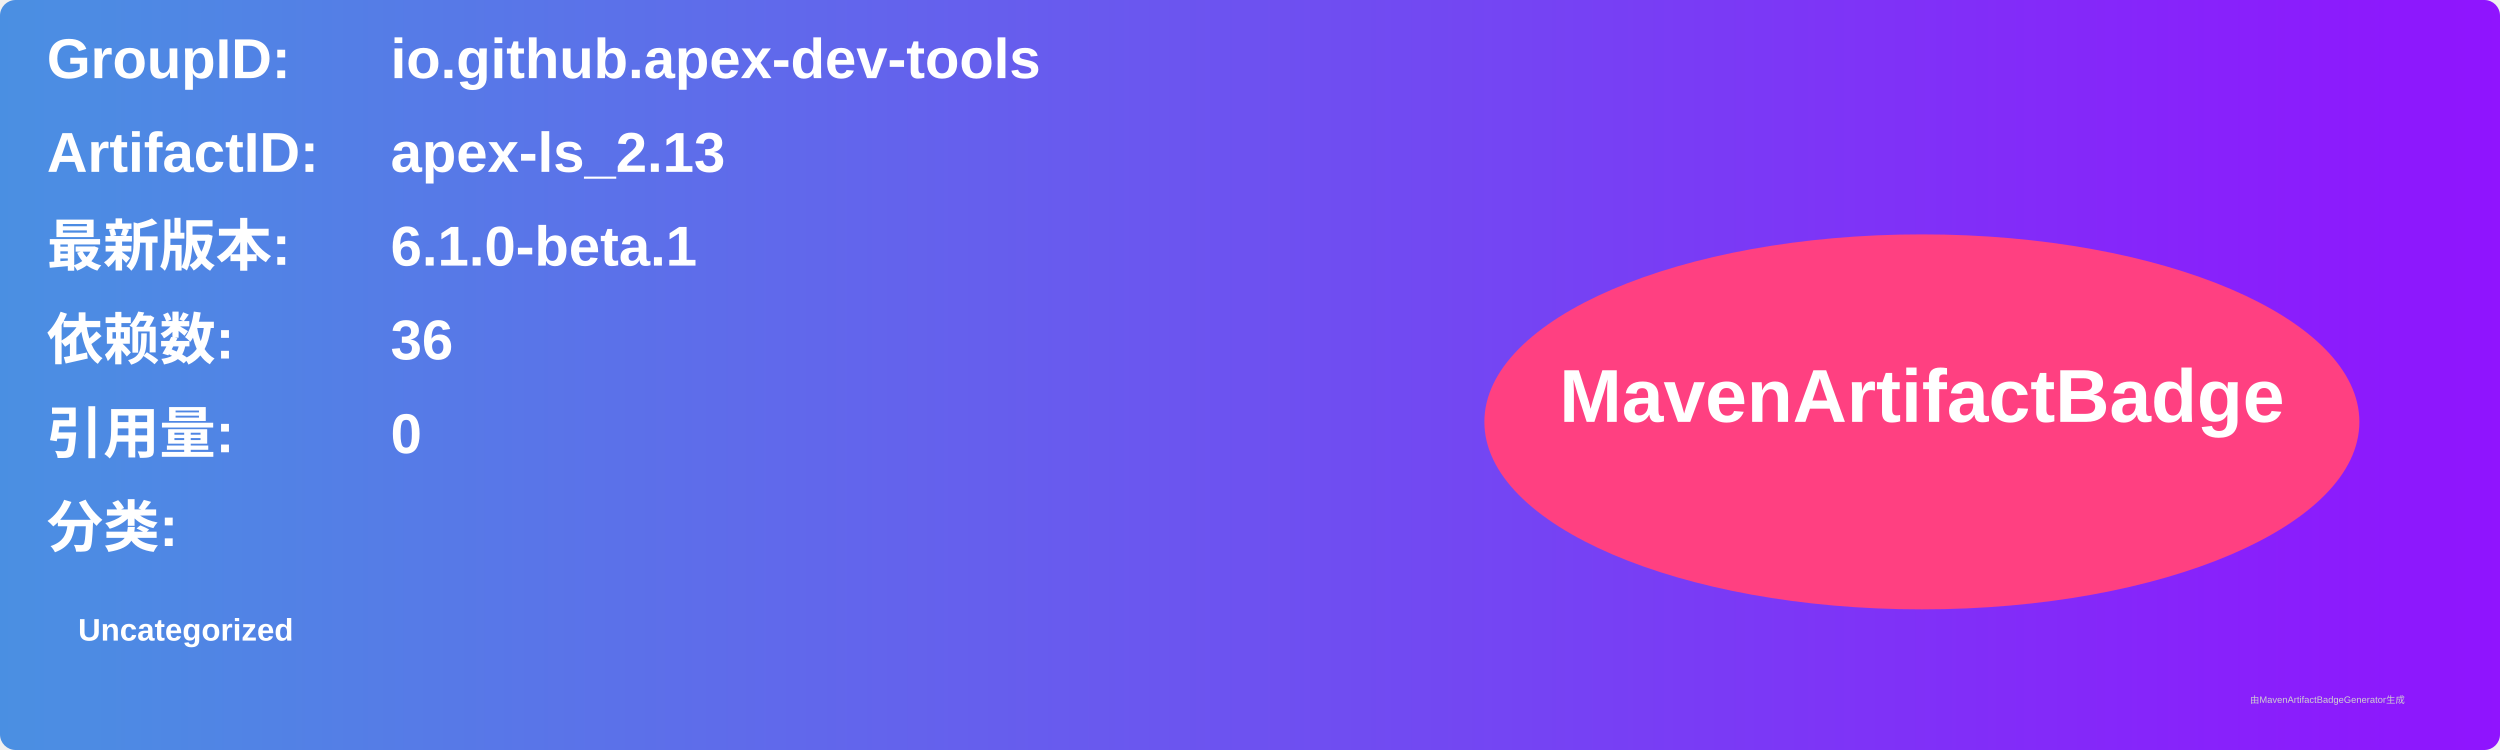
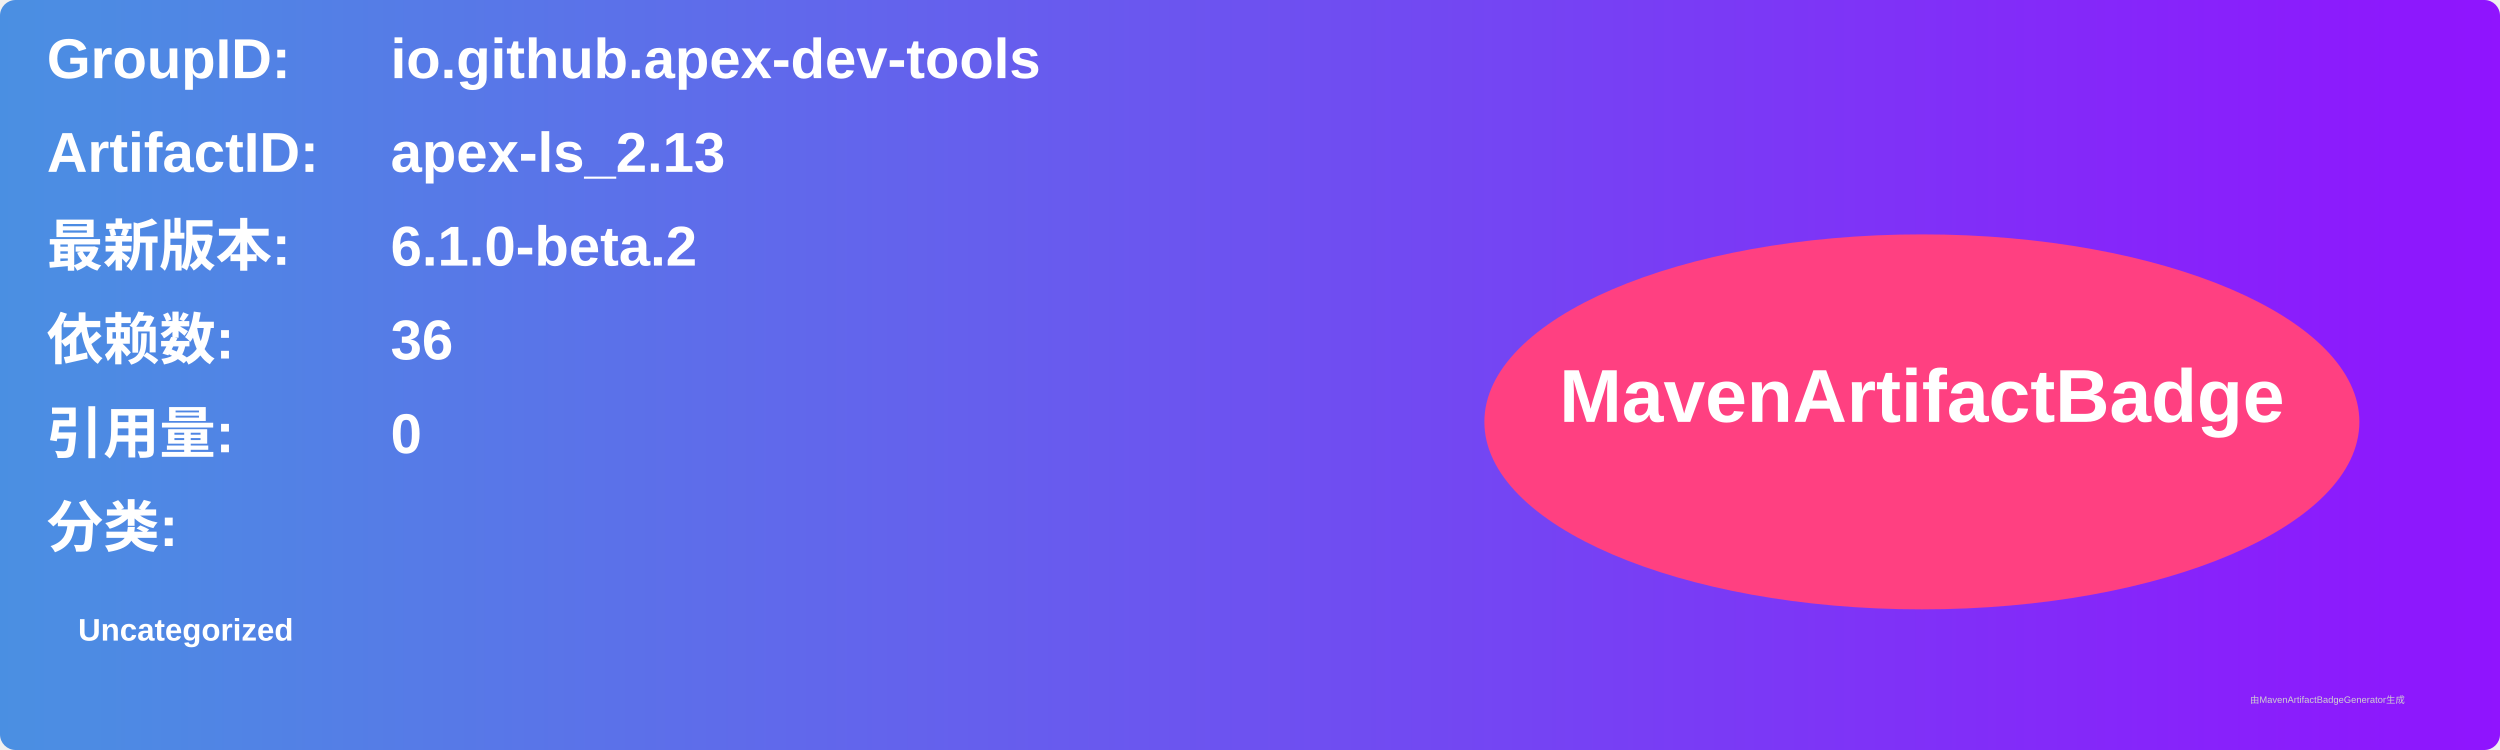
<svg xmlns="http://www.w3.org/2000/svg" width="800" height="240" viewBox="0 0 800 240">
  <linearGradient id="grad" x1="0%" y1="0%" x2="100%" y2="0%">
    <stop offset="0%" stop-color="#4a90e2" />
    <stop offset="100%" stop-color="#9013fe" />
  </linearGradient>
  <rect width="100%" height="100%" rx="5" ry="5" fill="url(#grad)" />
  <g transform="translate(15, 15)">
    <text x="0" y="10" font-family="Arial" font-size="18" fill="white" font-weight="bold" width="260">GroupID:</text>
    <text x="110" y="10" font-family="Arial" font-size="18" fill="white" font-weight="bold" width="460">io.github.apex-dev-tools</text>
    <text x="0" y="40" font-family="Arial" font-size="18" fill="white" font-weight="bold" width="260">ArtifactID:</text>
    <text x="110" y="40" font-family="Arial" font-size="18" fill="white" font-weight="bold" width="460">apex-ls_2.13</text>
    <text x="0" y="70" font-family="Arial" font-size="18" fill="white" font-weight="bold">最新版本:</text>
    <text x="110" y="70" font-family="Arial" font-size="18" fill="white" font-weight="bold">
-       <tspan font-weight="bold">6.1.0-beta.1</tspan>
+       <tspan font-weight="bold">6.1.0-beta.2</tspan>
    </text>
    <text x="0" y="100" font-family="Arial" font-size="18" fill="white" font-weight="bold">依赖数: </text>
    <text x="110" y="100" font-family="Arial" font-size="18" fill="white">
      <tspan font-weight="bold">36</tspan>
    </text>
    <text x="0" y="130" font-family="Arial" font-size="18" fill="white" font-weight="bold">引用量: </text>
    <text x="110" y="130" font-family="Arial" font-size="18" fill="white">
      <tspan font-weight="bold">0</tspan>
    </text>
    <text x="0" y="160" font-family="Arial" font-size="18" fill="white" font-weight="bold">分类:</text>
    <text x="10" y="190" font-family="Arial" font-size="10" fill="white">
      <tspan font-weight="bold">Uncategorized</tspan>
    </text>
    <ellipse cx="600" cy="120" rx="140" ry="60" fill="#ff4081" />
    <text x="600" y="120" text-anchor="middle" font-family="Arial" font-size="24" fill="white" font-weight="bold">MavenArtifactBadge</text>
  </g>
  <text x="720" y="225" font-family="Arial" font-size="3" fill="#d0d0d0">由MavenArtifactBadgeGenerator生成</text>
</svg>
